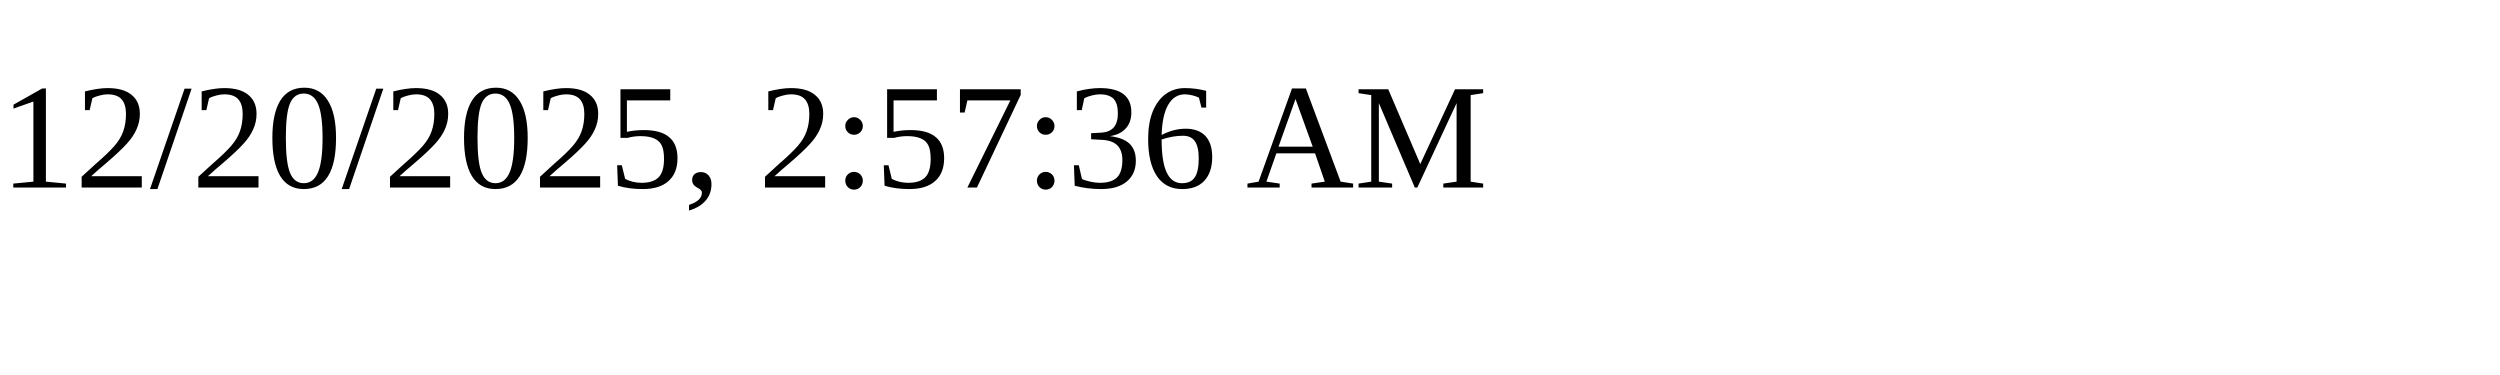
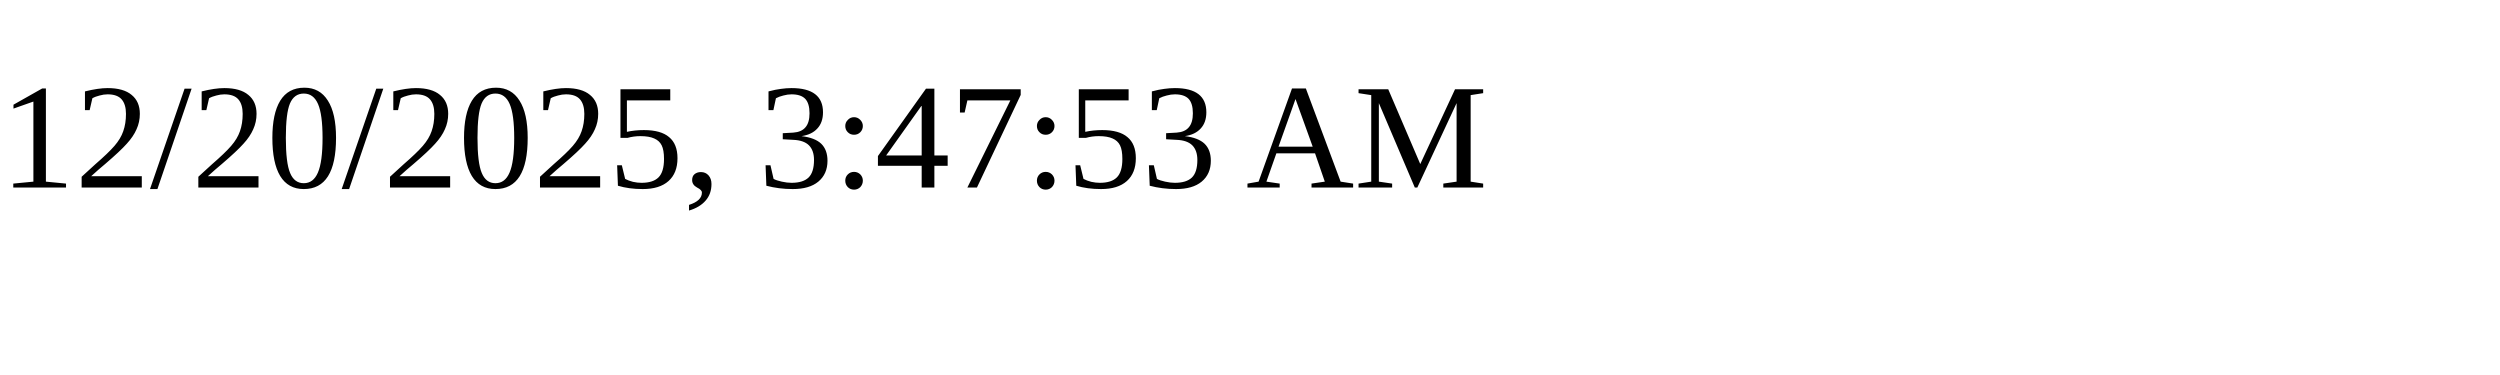
<svg xmlns="http://www.w3.org/2000/svg" height="30" width="200">
-   <text x="0" y="15">12/20/2025, 2:57:36 AM</text>
+   <text x="0" y="15">12/20/2025, 3:47:53 AM</text>
</svg>
